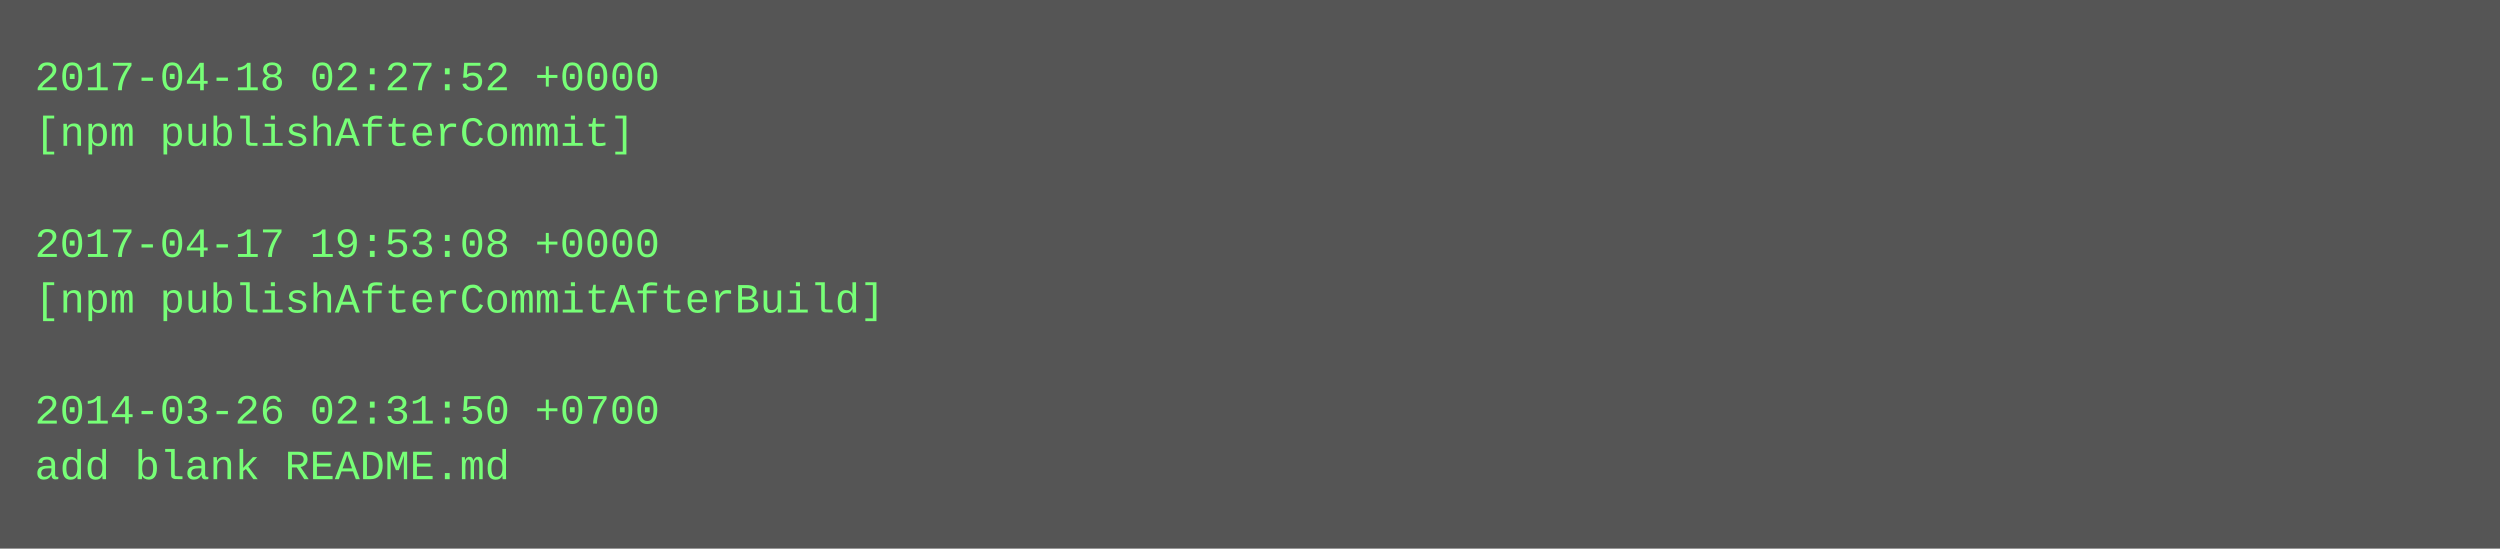
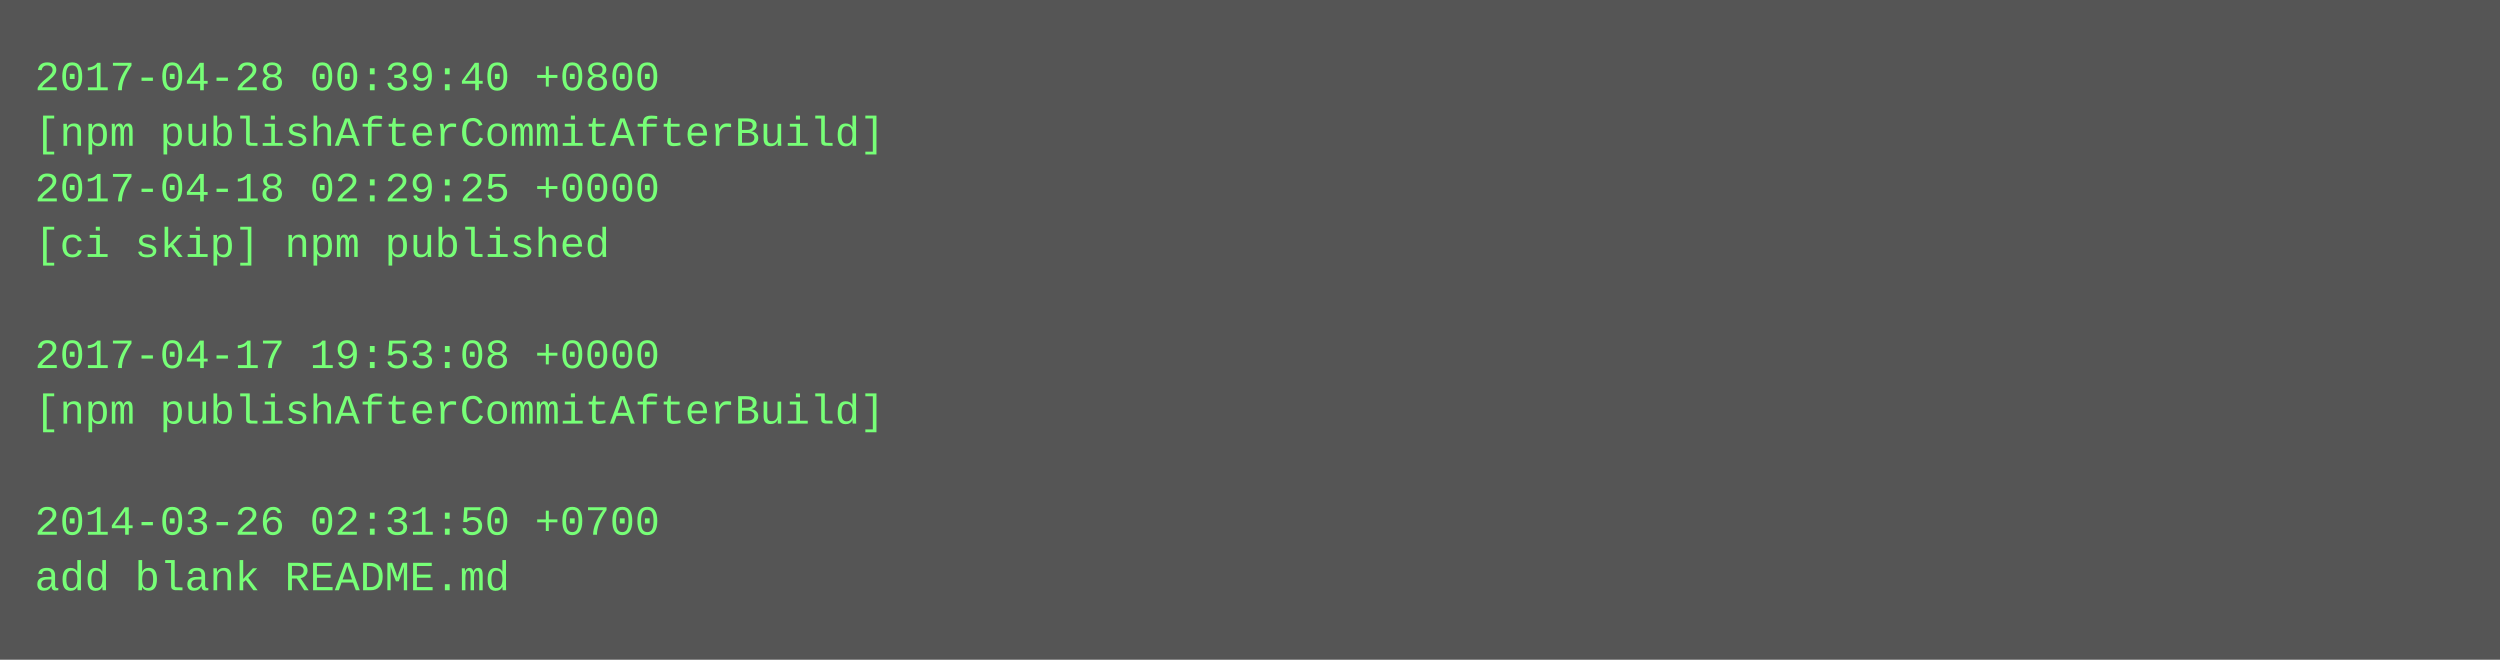
- <svg xmlns="http://www.w3.org/2000/svg" height="158" width="720">
-   <rect height="158" fill="#555" width="720" />
+ <svg xmlns="http://www.w3.org/2000/svg" height="190" width="720">
+   <rect height="190" fill="#555" width="720" />
  <text fill="#7f7" font-family="Courier New" font-size="12" xml:space="preserve">
-     <tspan x="10" y="26">2017-04-18 02:27:52 +0000</tspan>
-     <tspan x="10" y="42">[npm publishAfterCommit]</tspan>
-     <tspan x="10" y="58" />
-     <tspan x="10" y="74">2017-04-17 19:53:08 +0000</tspan>
-     <tspan x="10" y="90">[npm publishAfterCommitAfterBuild]</tspan>
-     <tspan x="10" y="106" />
-     <tspan x="10" y="122">2014-03-26 02:31:50 +0700</tspan>
-     <tspan x="10" y="138">add blank README.md</tspan>
+     <tspan x="10" y="26">2017-04-28 00:39:40 +0800</tspan>
+     <tspan x="10" y="42">[npm publishAfterCommitAfterBuild]</tspan>
+     <tspan x="10" y="58">2017-04-18 02:29:25 +0000</tspan>
+     <tspan x="10" y="74">[ci skip] npm published</tspan>
+     <tspan x="10" y="90" />
+     <tspan x="10" y="106">2017-04-17 19:53:08 +0000</tspan>
+     <tspan x="10" y="122">[npm publishAfterCommitAfterBuild]</tspan>
+     <tspan x="10" y="138" />
+     <tspan x="10" y="154">2014-03-26 02:31:50 +0700</tspan>
+     <tspan x="10" y="170">add blank README.md</tspan>
  </text>
</svg>
